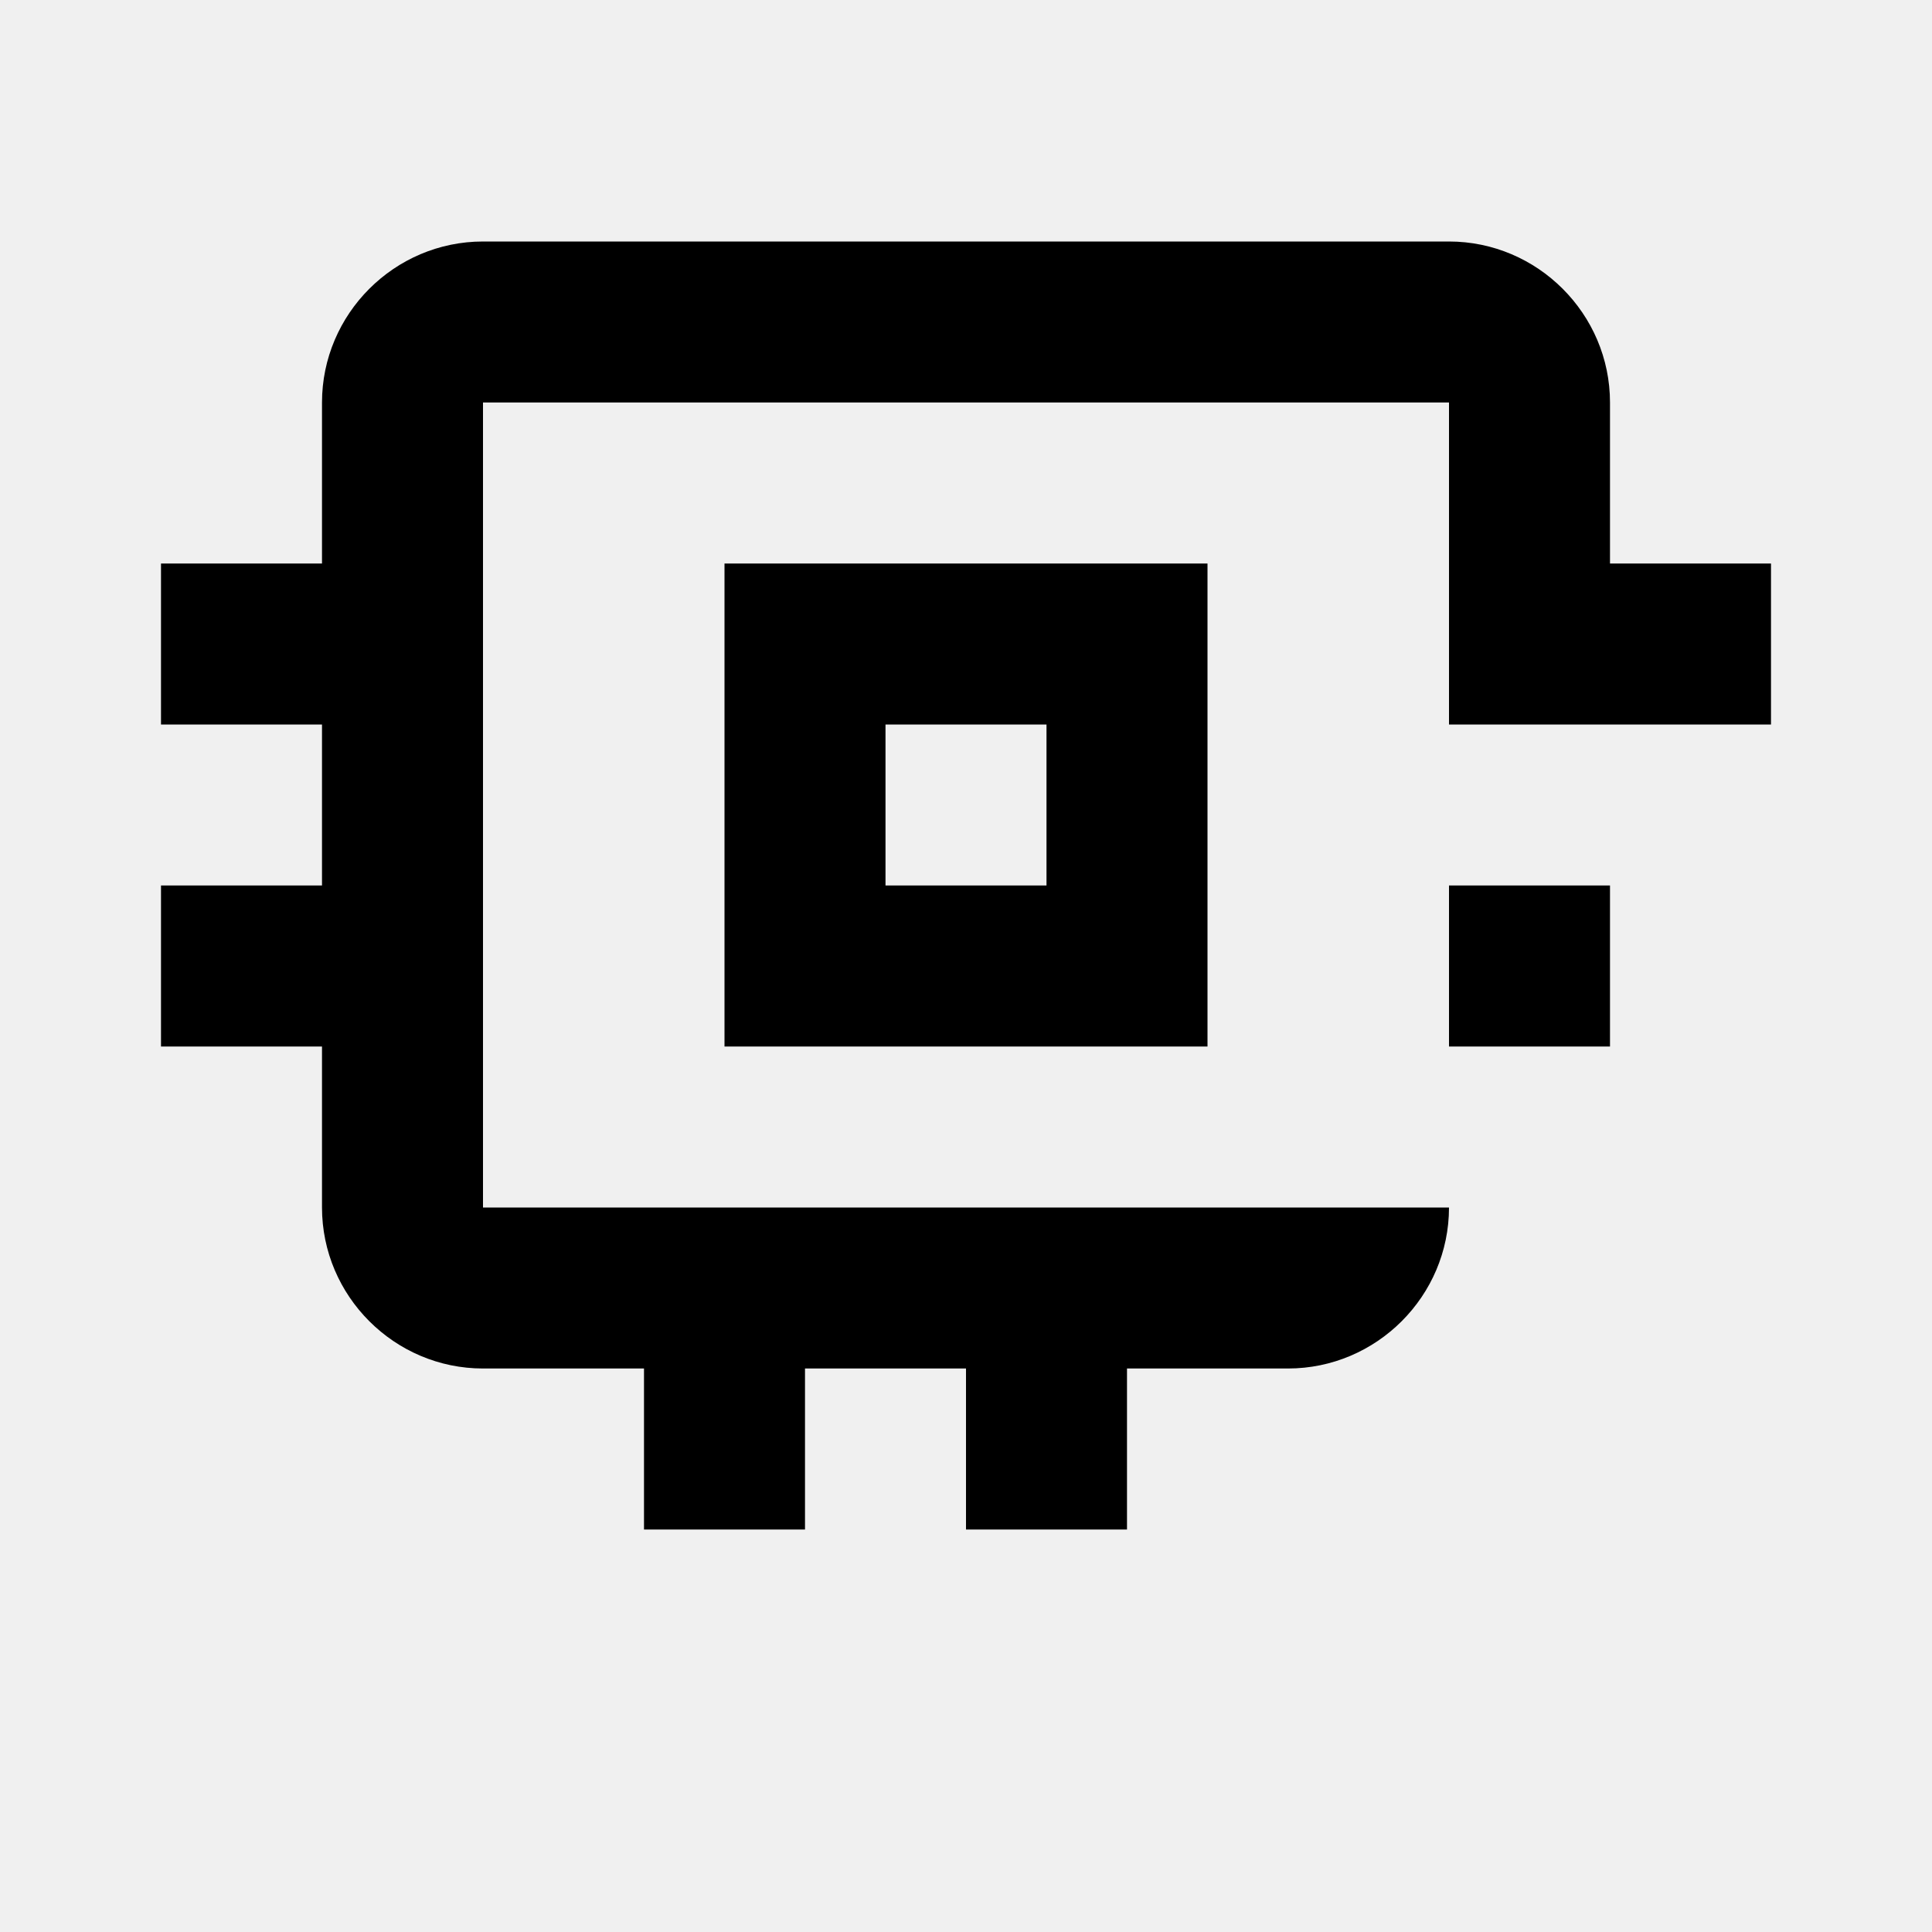
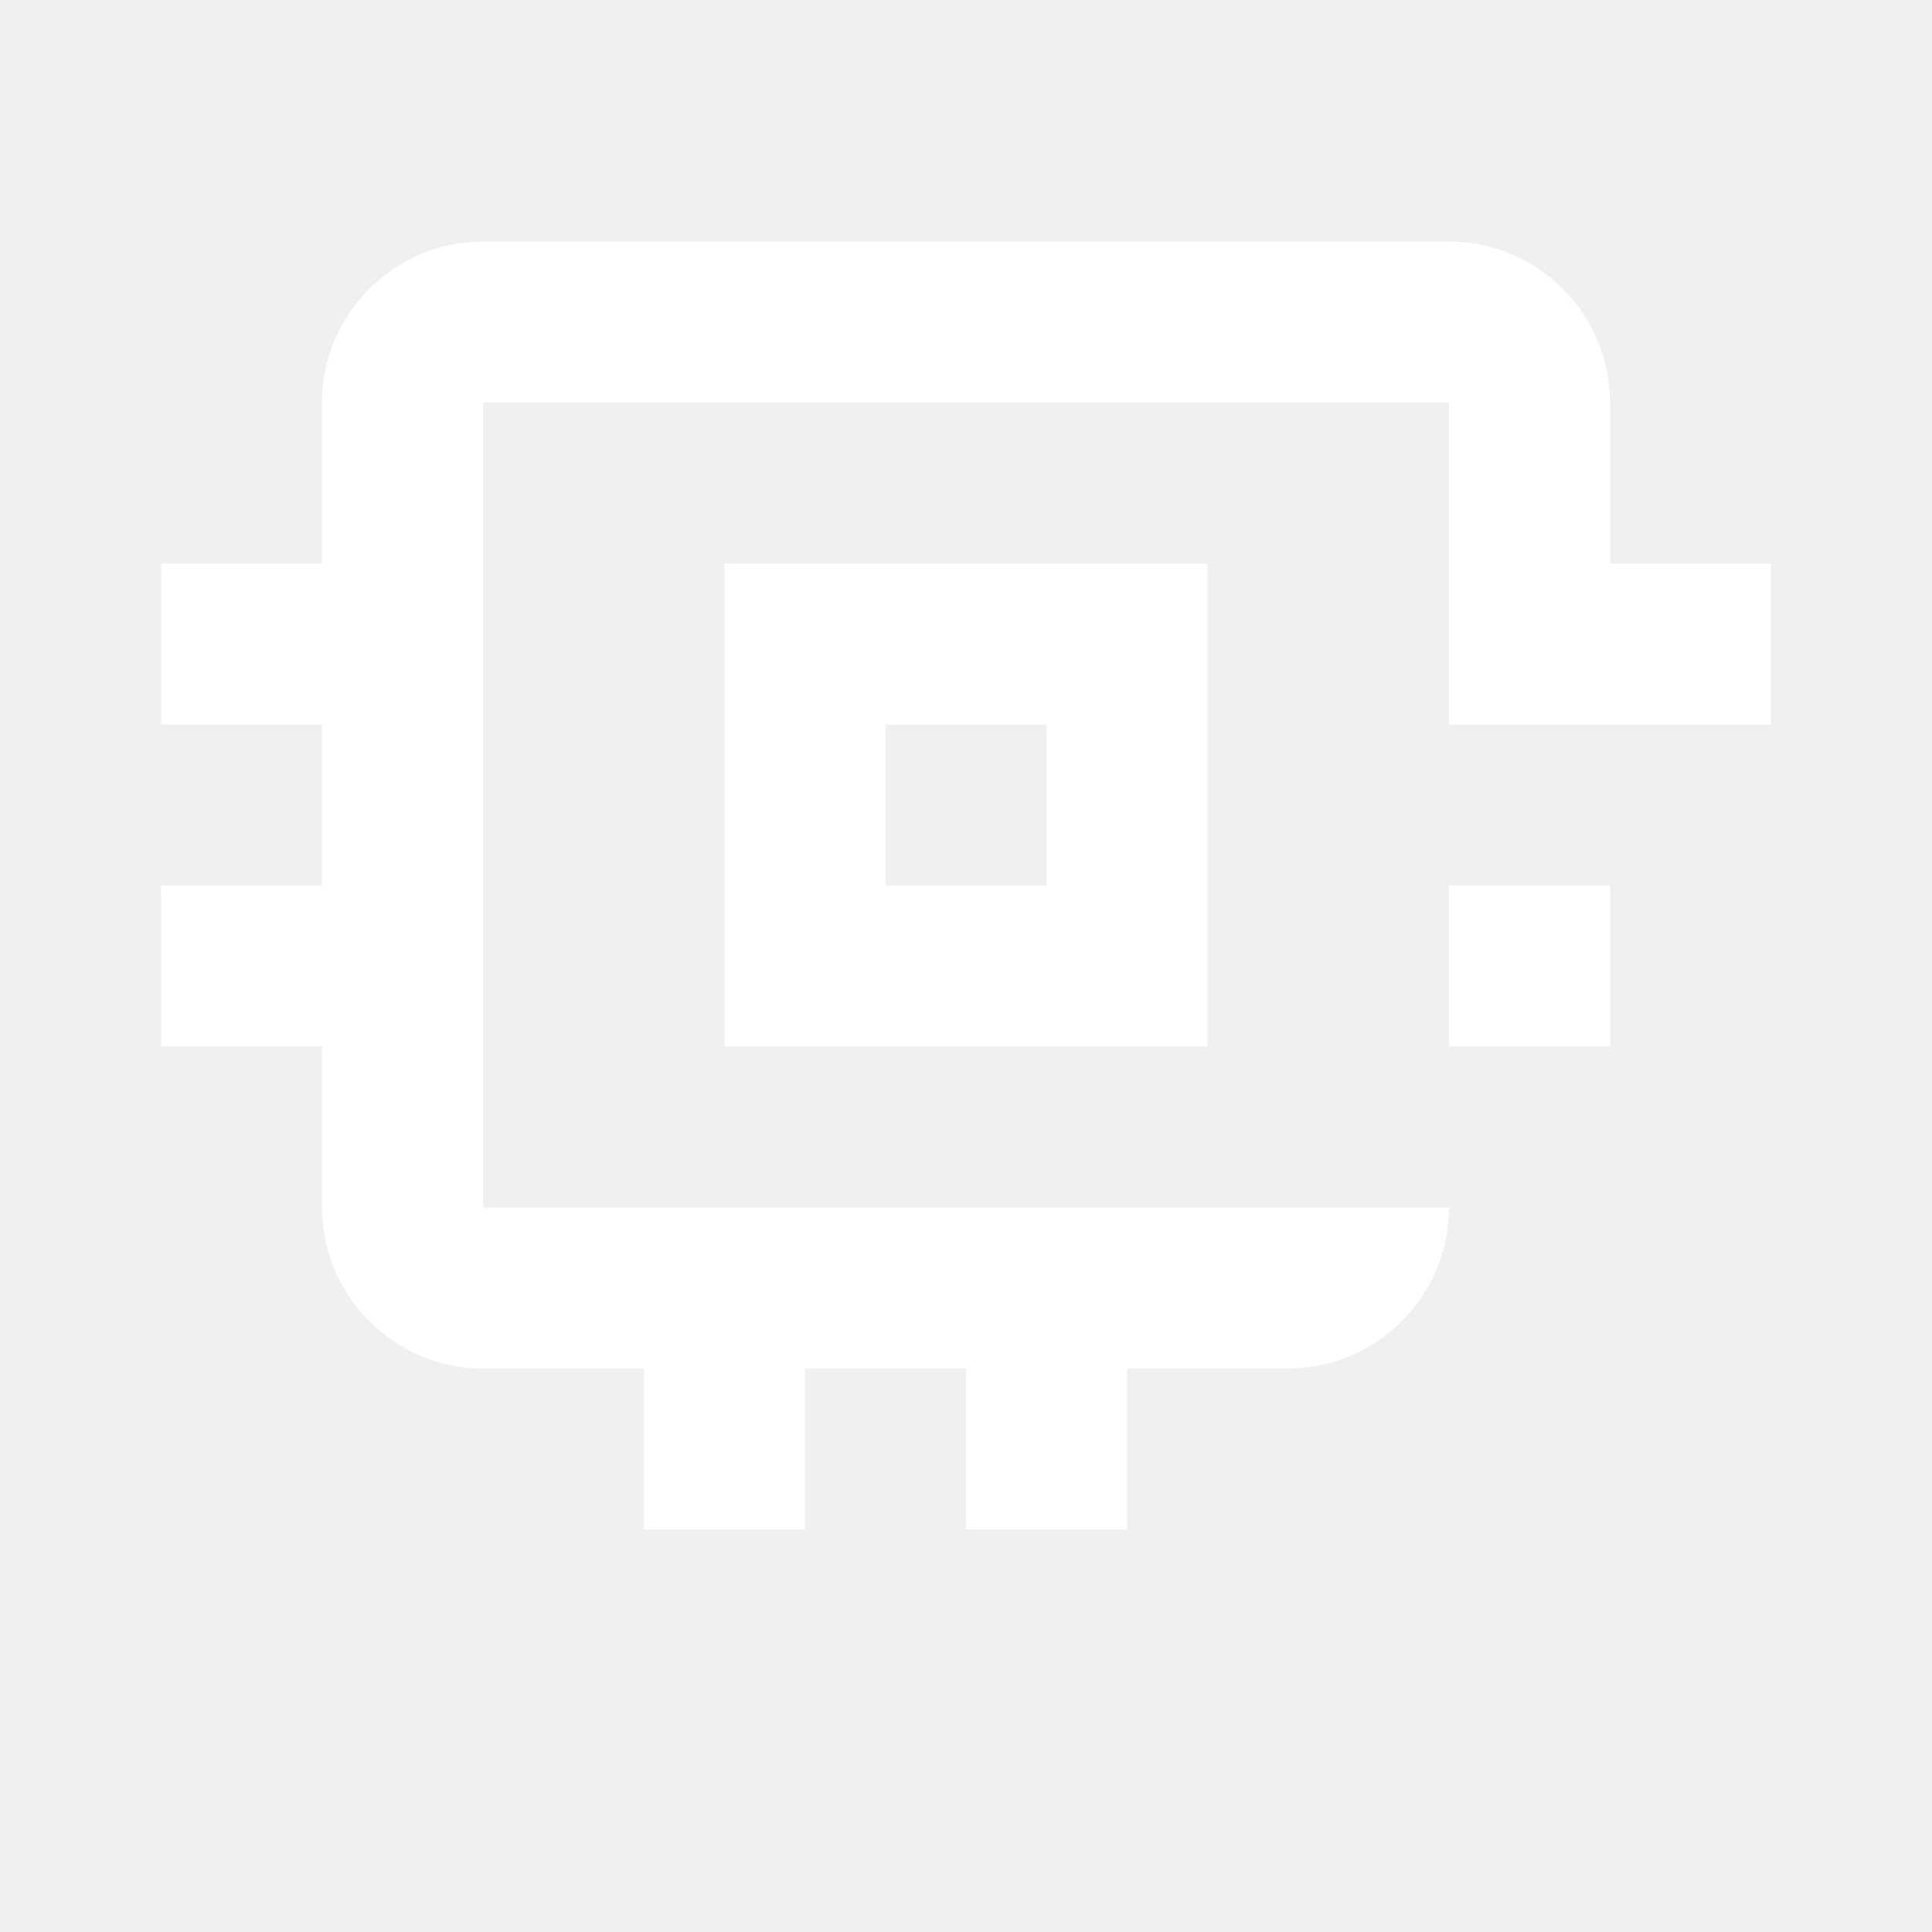
<svg xmlns="http://www.w3.org/2000/svg" viewBox="0 0 24 24">
-   <path fill="currentColor" d="M22 9V7h-2V5c0-1.1-.9-2-2-2H6c-1.1 0-2 .9-2 2v2H2v2h2v2H2v2h2v2c0 1.1.9 2 2 2h2v2h2v-2h2v2h2v-2h2c1.1 0 2-.9 2-2v-2h2v-2h-2v-2h2zm-4 6H6V5h12v10zm-3-8H9v6h6V7zm-2 4h-2V9h2v2z" />
+   <path fill="#ffffff" d="M22 9V7h-2V5c0-1.1-.9-2-2-2H6c-1.1 0-2 .9-2 2v2H2v2h2v2H2v2h2v2c0 1.1.9 2 2 2h2v2h2v-2h2v2h2v-2h2c1.1 0 2-.9 2-2v-2h2v-2h-2v-2h2zm-4 6H6V5h12v10zm-3-8H9v6h6V7zm-2 4h-2V9h2v2z" />
</svg>
